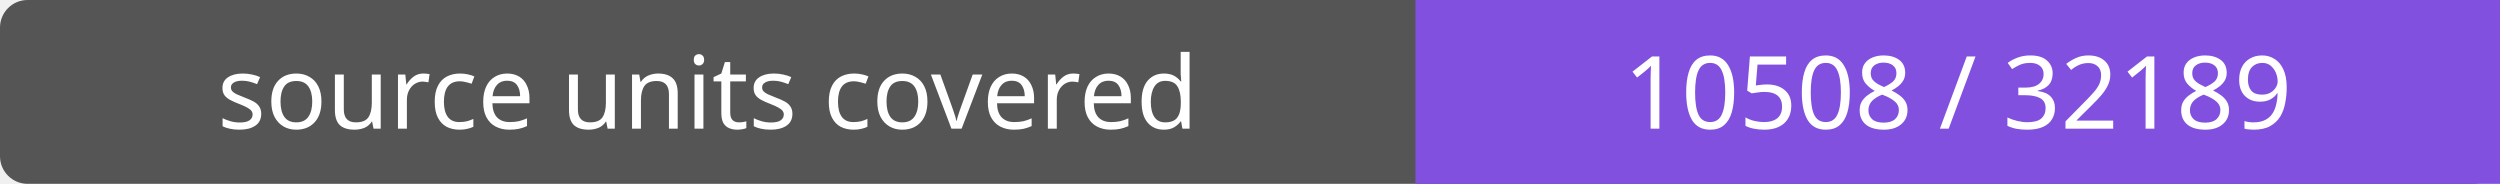
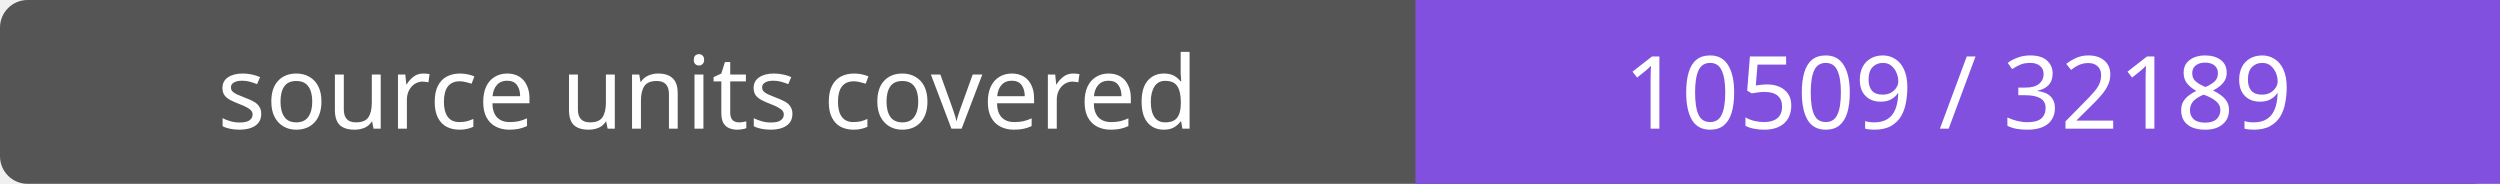
- <svg xmlns="http://www.w3.org/2000/svg" width="272" height="20" role="img" aria-label="source units covered: 10508 / 32189">
+ <svg xmlns="http://www.w3.org/2000/svg" width="272" height="20" role="img" aria-label="source units covered: 10509 / 32189">
  <rect width="272" height="20" rx="3" fill="#555" />
  <path fill="#8250df" d="M154 0h118v20H154z" />
  <g fill="#fff" text-anchor="middle" font-family="Verdana,sans-serif" font-size="11">
    <text x="77.0" y="14">source units covered</text>
-     <text x="213.0" y="14">10508 / 32189</text>
+     <text x="213.0" y="14">10509 / 32189</text>
  </g>
</svg>
